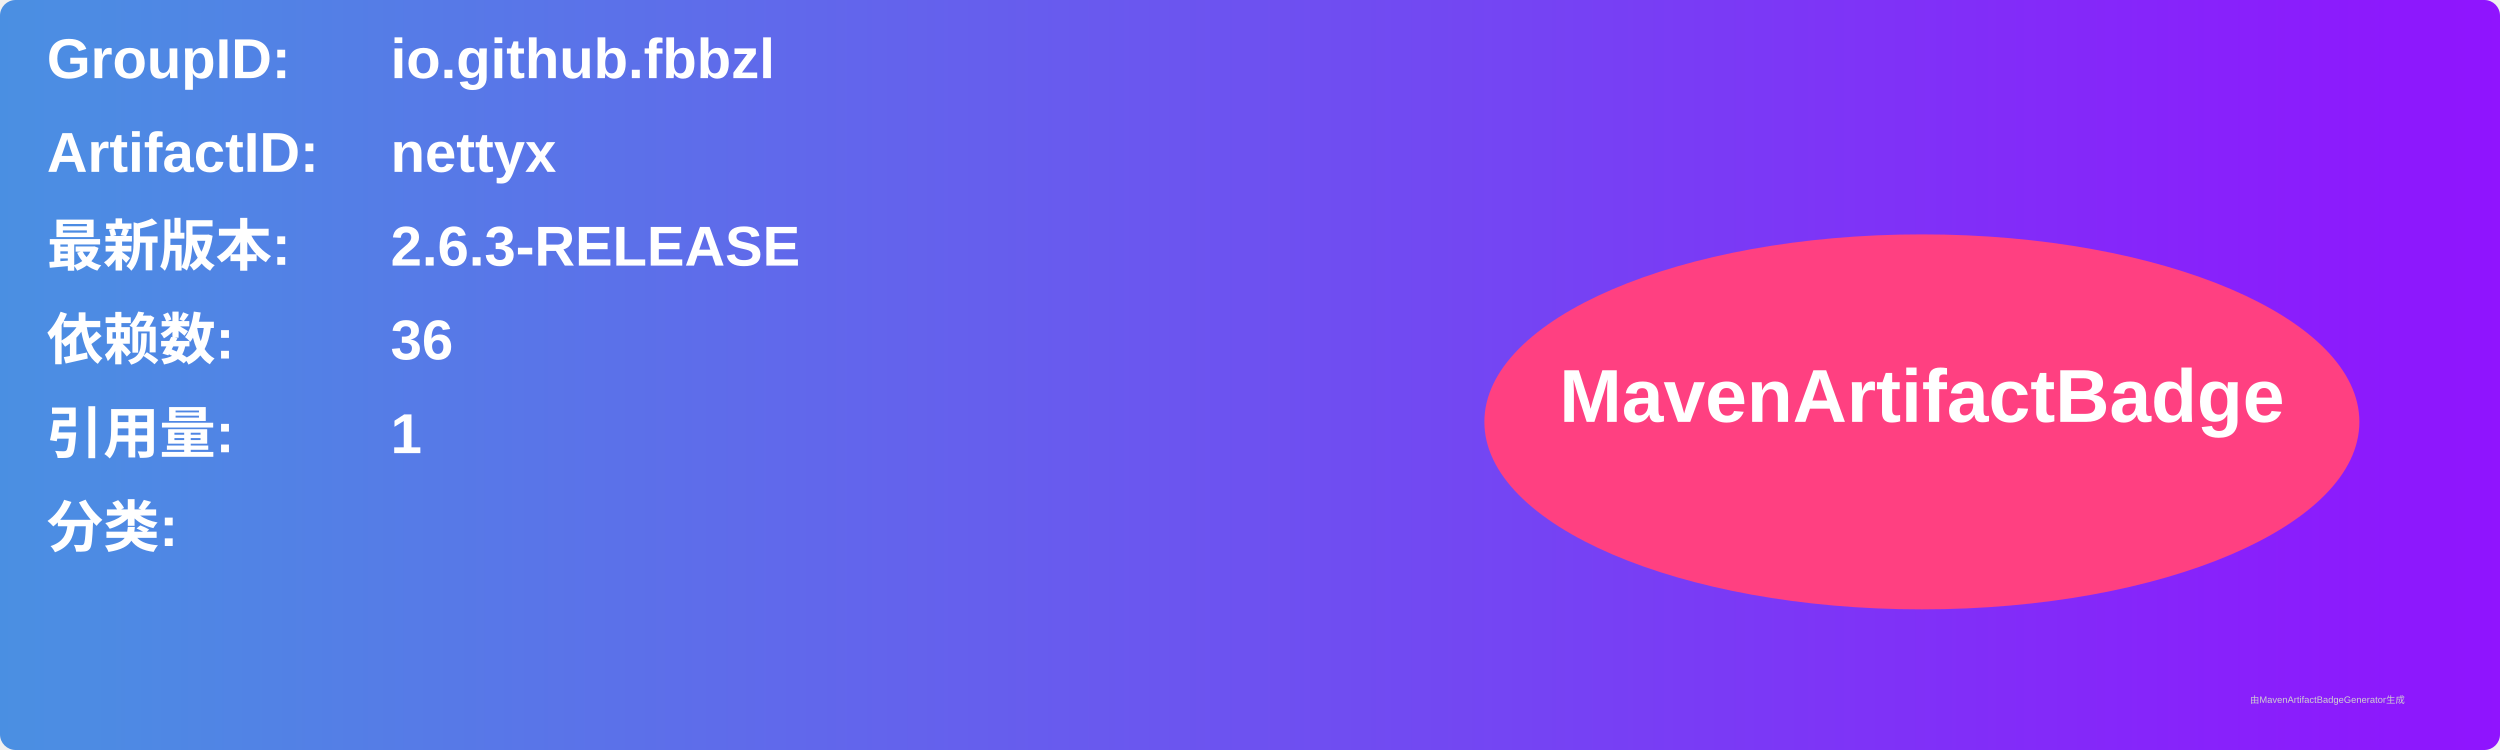
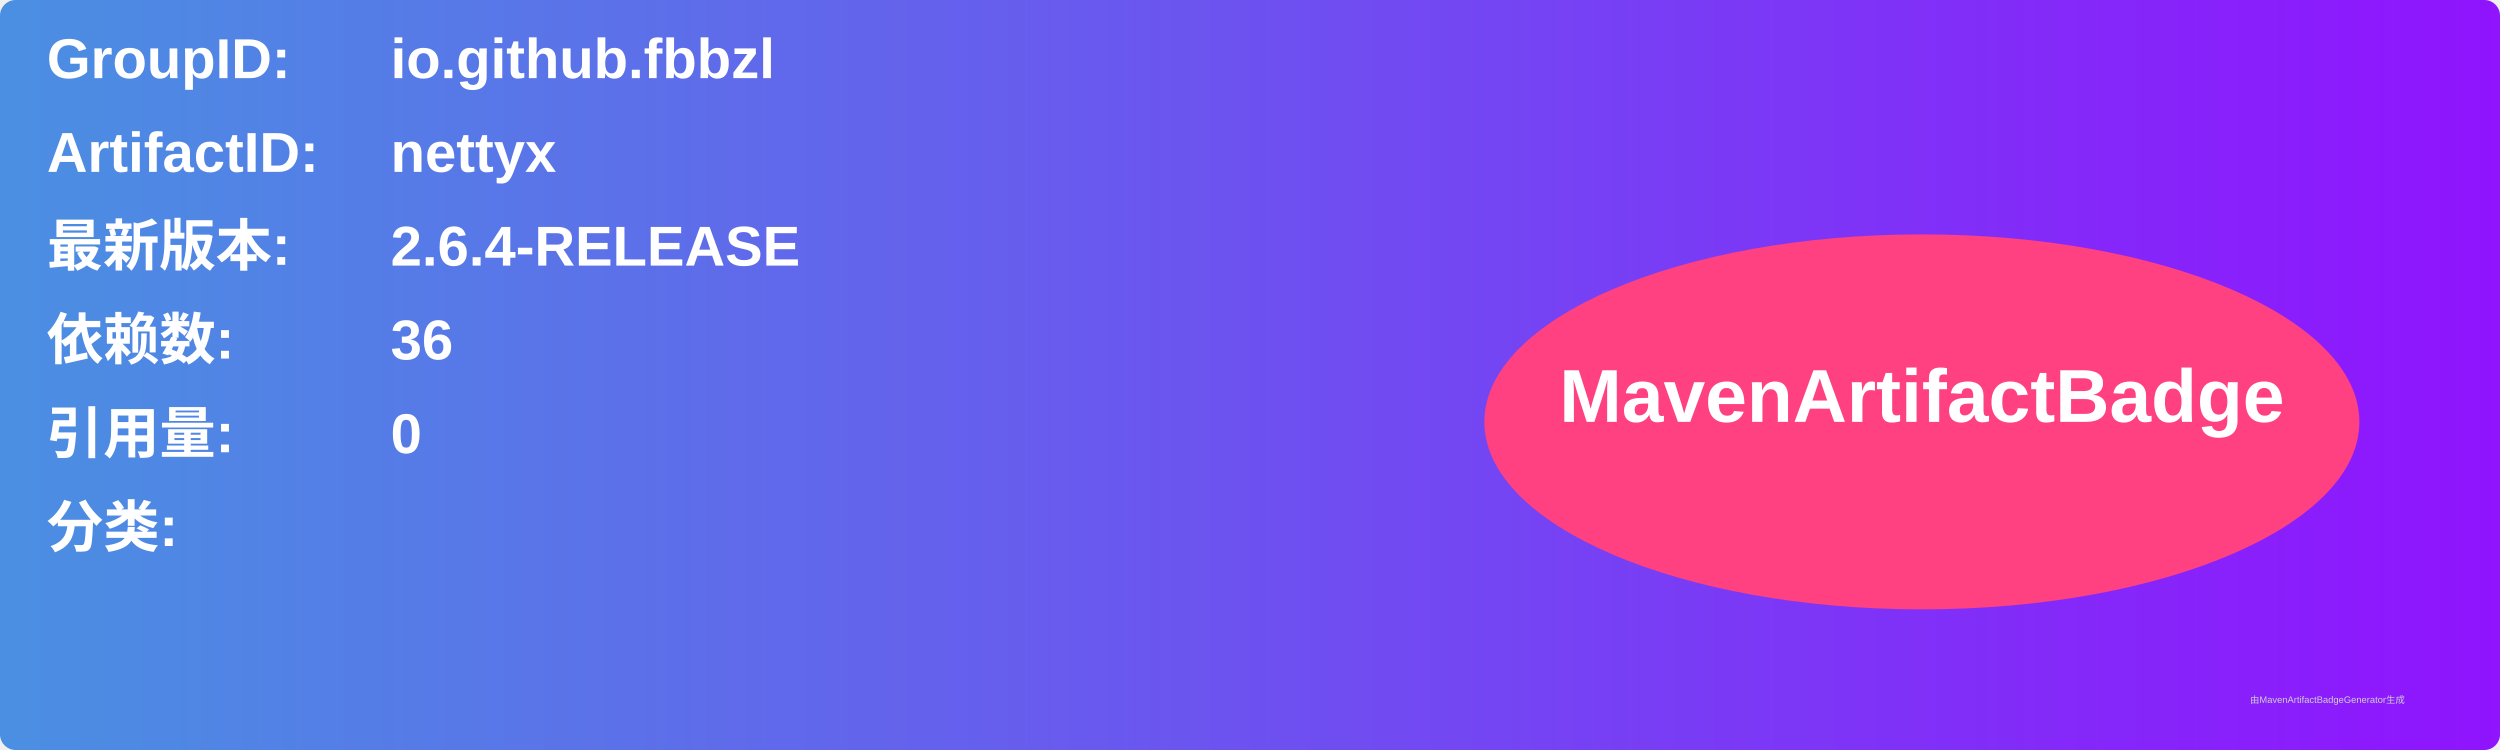
<svg xmlns="http://www.w3.org/2000/svg" width="800" height="240" viewBox="0 0 800 240">
  <linearGradient id="grad" x1="0%" y1="0%" x2="100%" y2="0%">
    <stop offset="0%" stop-color="#4a90e2" />
    <stop offset="100%" stop-color="#9013fe" />
  </linearGradient>
  <rect width="100%" height="100%" rx="5" ry="5" fill="url(#grad)" />
  <g transform="translate(15, 15)">
    <text x="0" y="10" font-family="Arial" font-size="18" fill="white" font-weight="bold" width="260">GroupID:</text>
    <text x="110" y="10" font-family="Arial" font-size="18" fill="white" font-weight="bold" width="460">io.github.fbbzl</text>
    <text x="0" y="40" font-family="Arial" font-size="18" fill="white" font-weight="bold" width="260">ArtifactID:</text>
    <text x="110" y="40" font-family="Arial" font-size="18" fill="white" font-weight="bold" width="460">nettyx</text>
    <text x="0" y="70" font-family="Arial" font-size="18" fill="white" font-weight="bold">最新版本:</text>
    <text x="110" y="70" font-family="Arial" font-size="18" fill="white" font-weight="bold">
-       <tspan font-weight="bold">2.6.3-RELEASE</tspan>
+       <tspan font-weight="bold">2.6.4-RELEASE</tspan>
    </text>
    <text x="0" y="100" font-family="Arial" font-size="18" fill="white" font-weight="bold">依赖数: </text>
    <text x="110" y="100" font-family="Arial" font-size="18" fill="white">
      <tspan font-weight="bold">36</tspan>
    </text>
    <text x="0" y="130" font-family="Arial" font-size="18" fill="white" font-weight="bold">引用量: </text>
    <text x="110" y="130" font-family="Arial" font-size="18" fill="white">
-       <tspan font-weight="bold">1</tspan>
+       <tspan font-weight="bold">0</tspan>
    </text>
    <text x="0" y="160" font-family="Arial" font-size="18" fill="white" font-weight="bold">分类:</text>
    <text x="10" y="190" font-family="Arial" font-size="10" fill="white">
      <tspan font-weight="bold" />
    </text>
    <ellipse cx="600" cy="120" rx="140" ry="60" fill="#ff4081" />
    <text x="600" y="120" text-anchor="middle" font-family="Arial" font-size="24" fill="white" font-weight="bold">MavenArtifactBadge</text>
  </g>
  <text x="720" y="225" font-family="Arial" font-size="3" fill="#d0d0d0">由MavenArtifactBadgeGenerator生成</text>
</svg>
